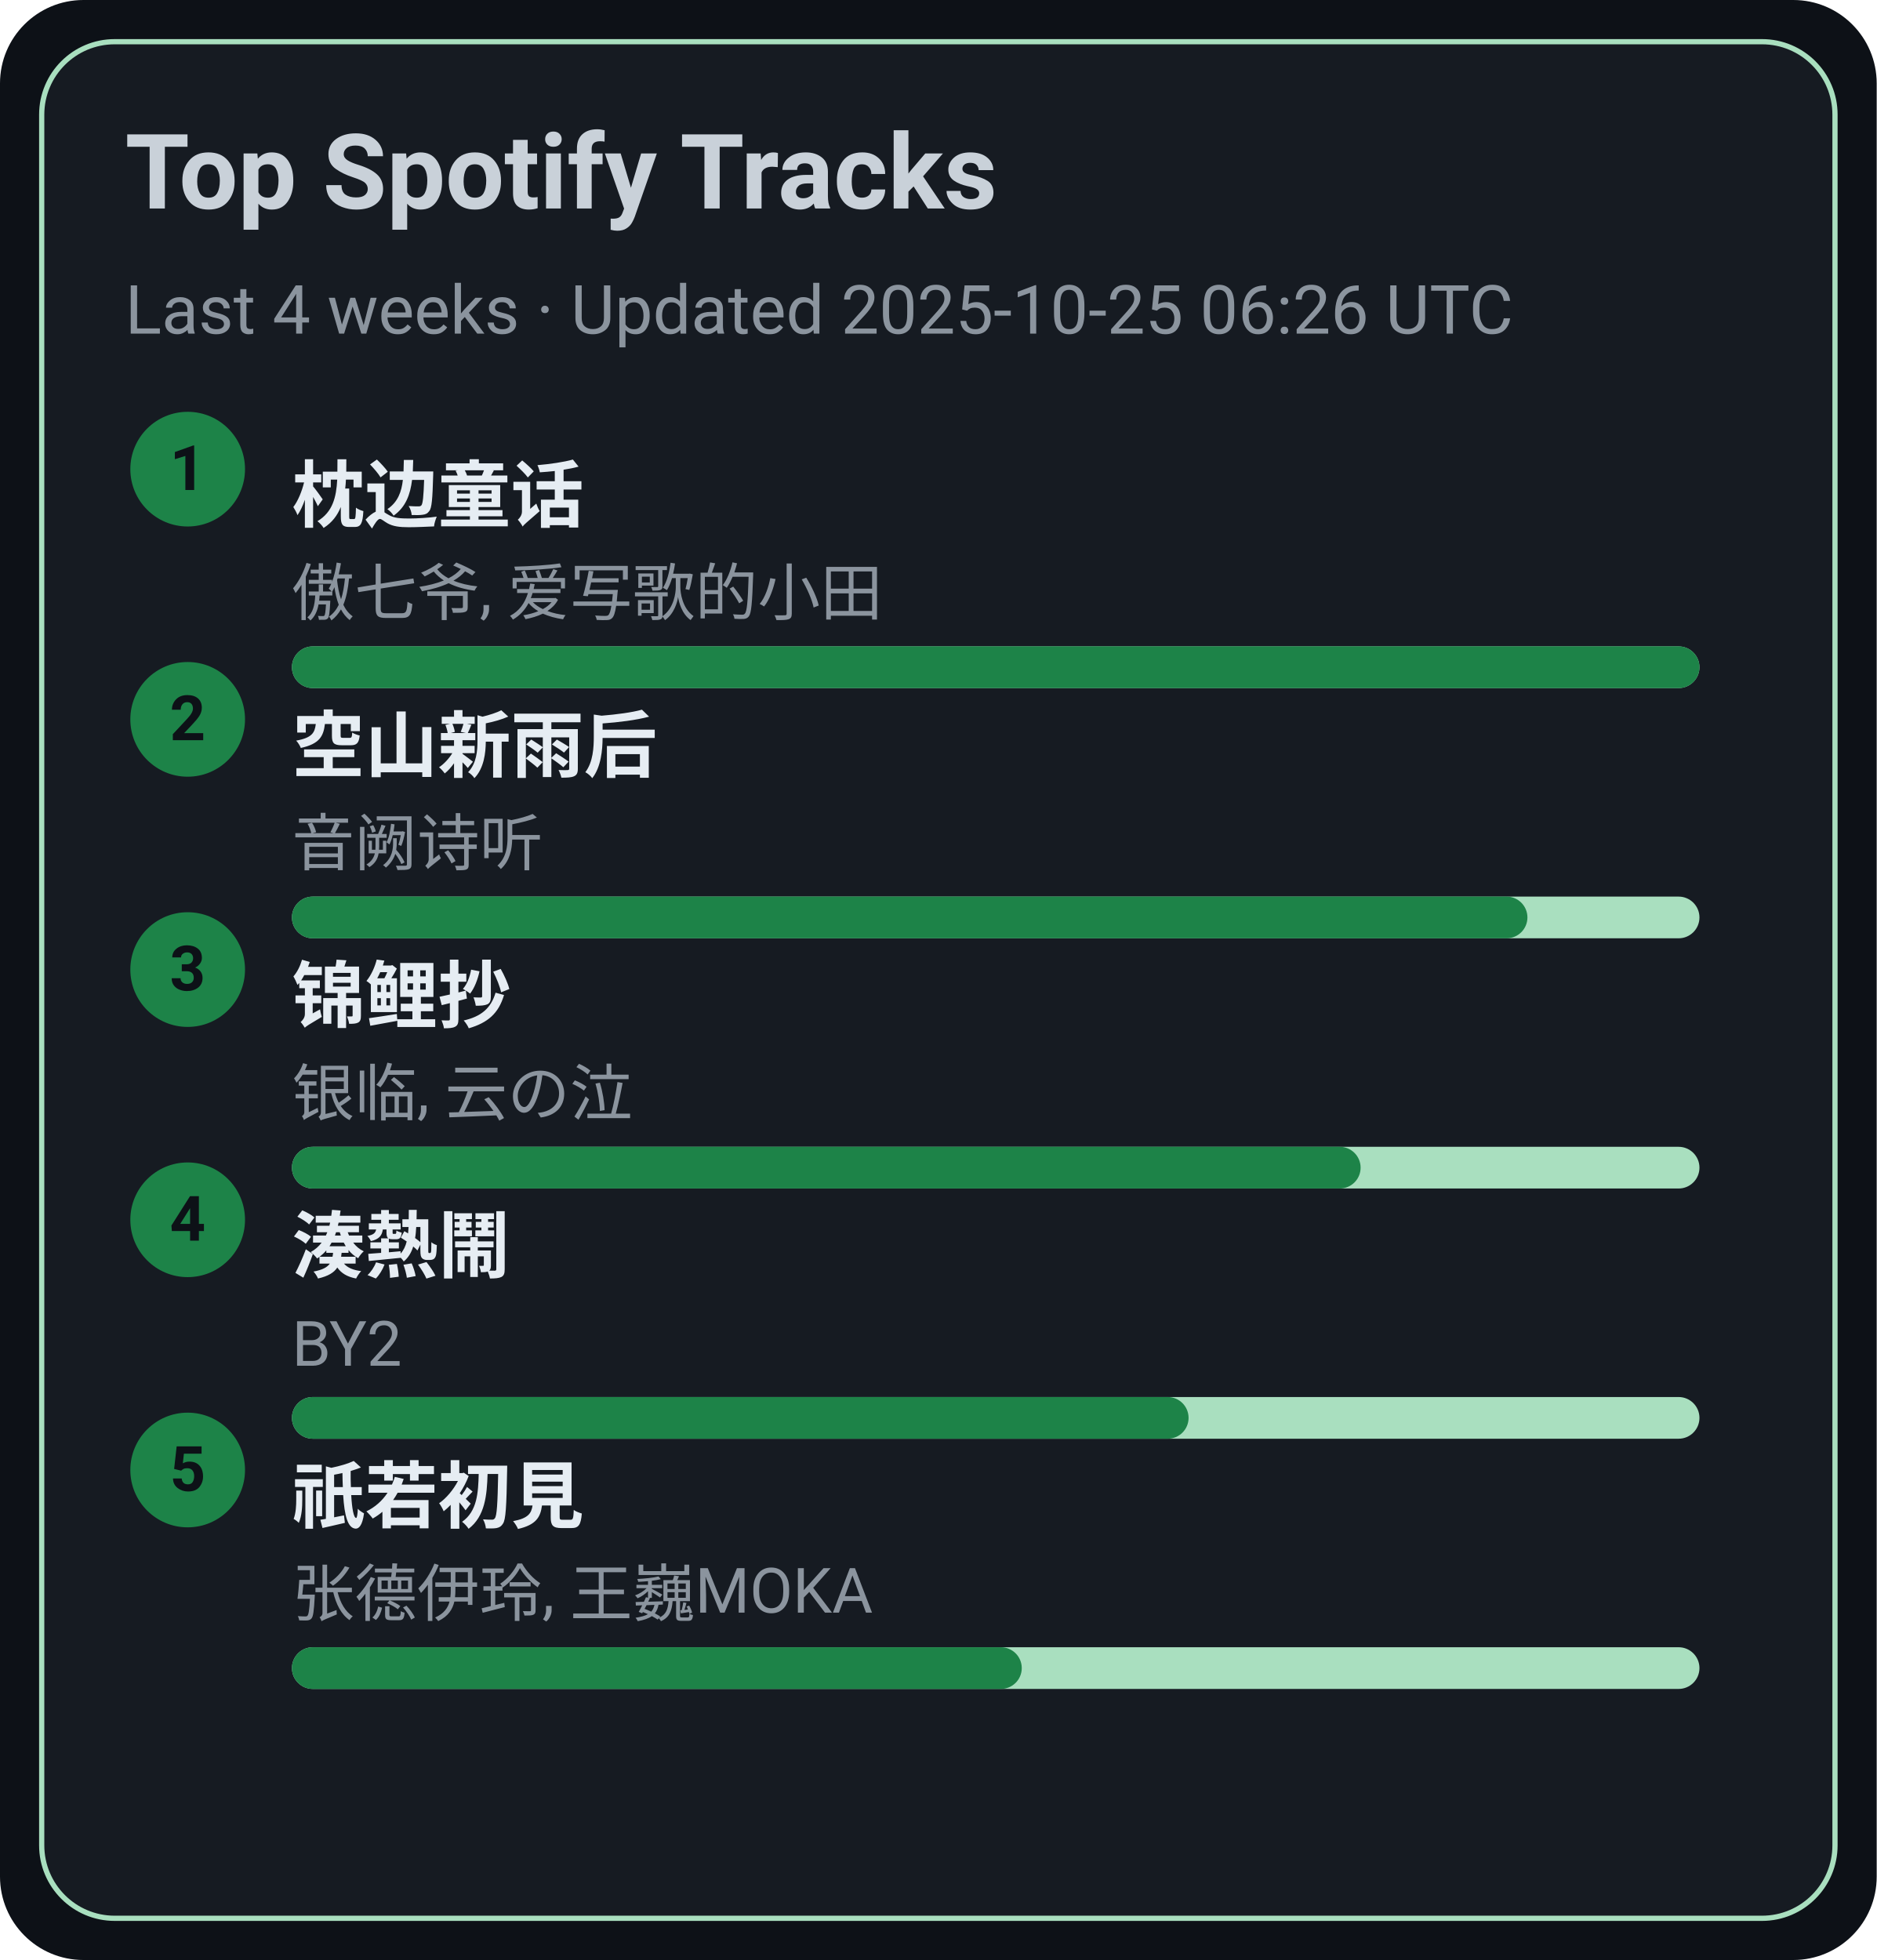
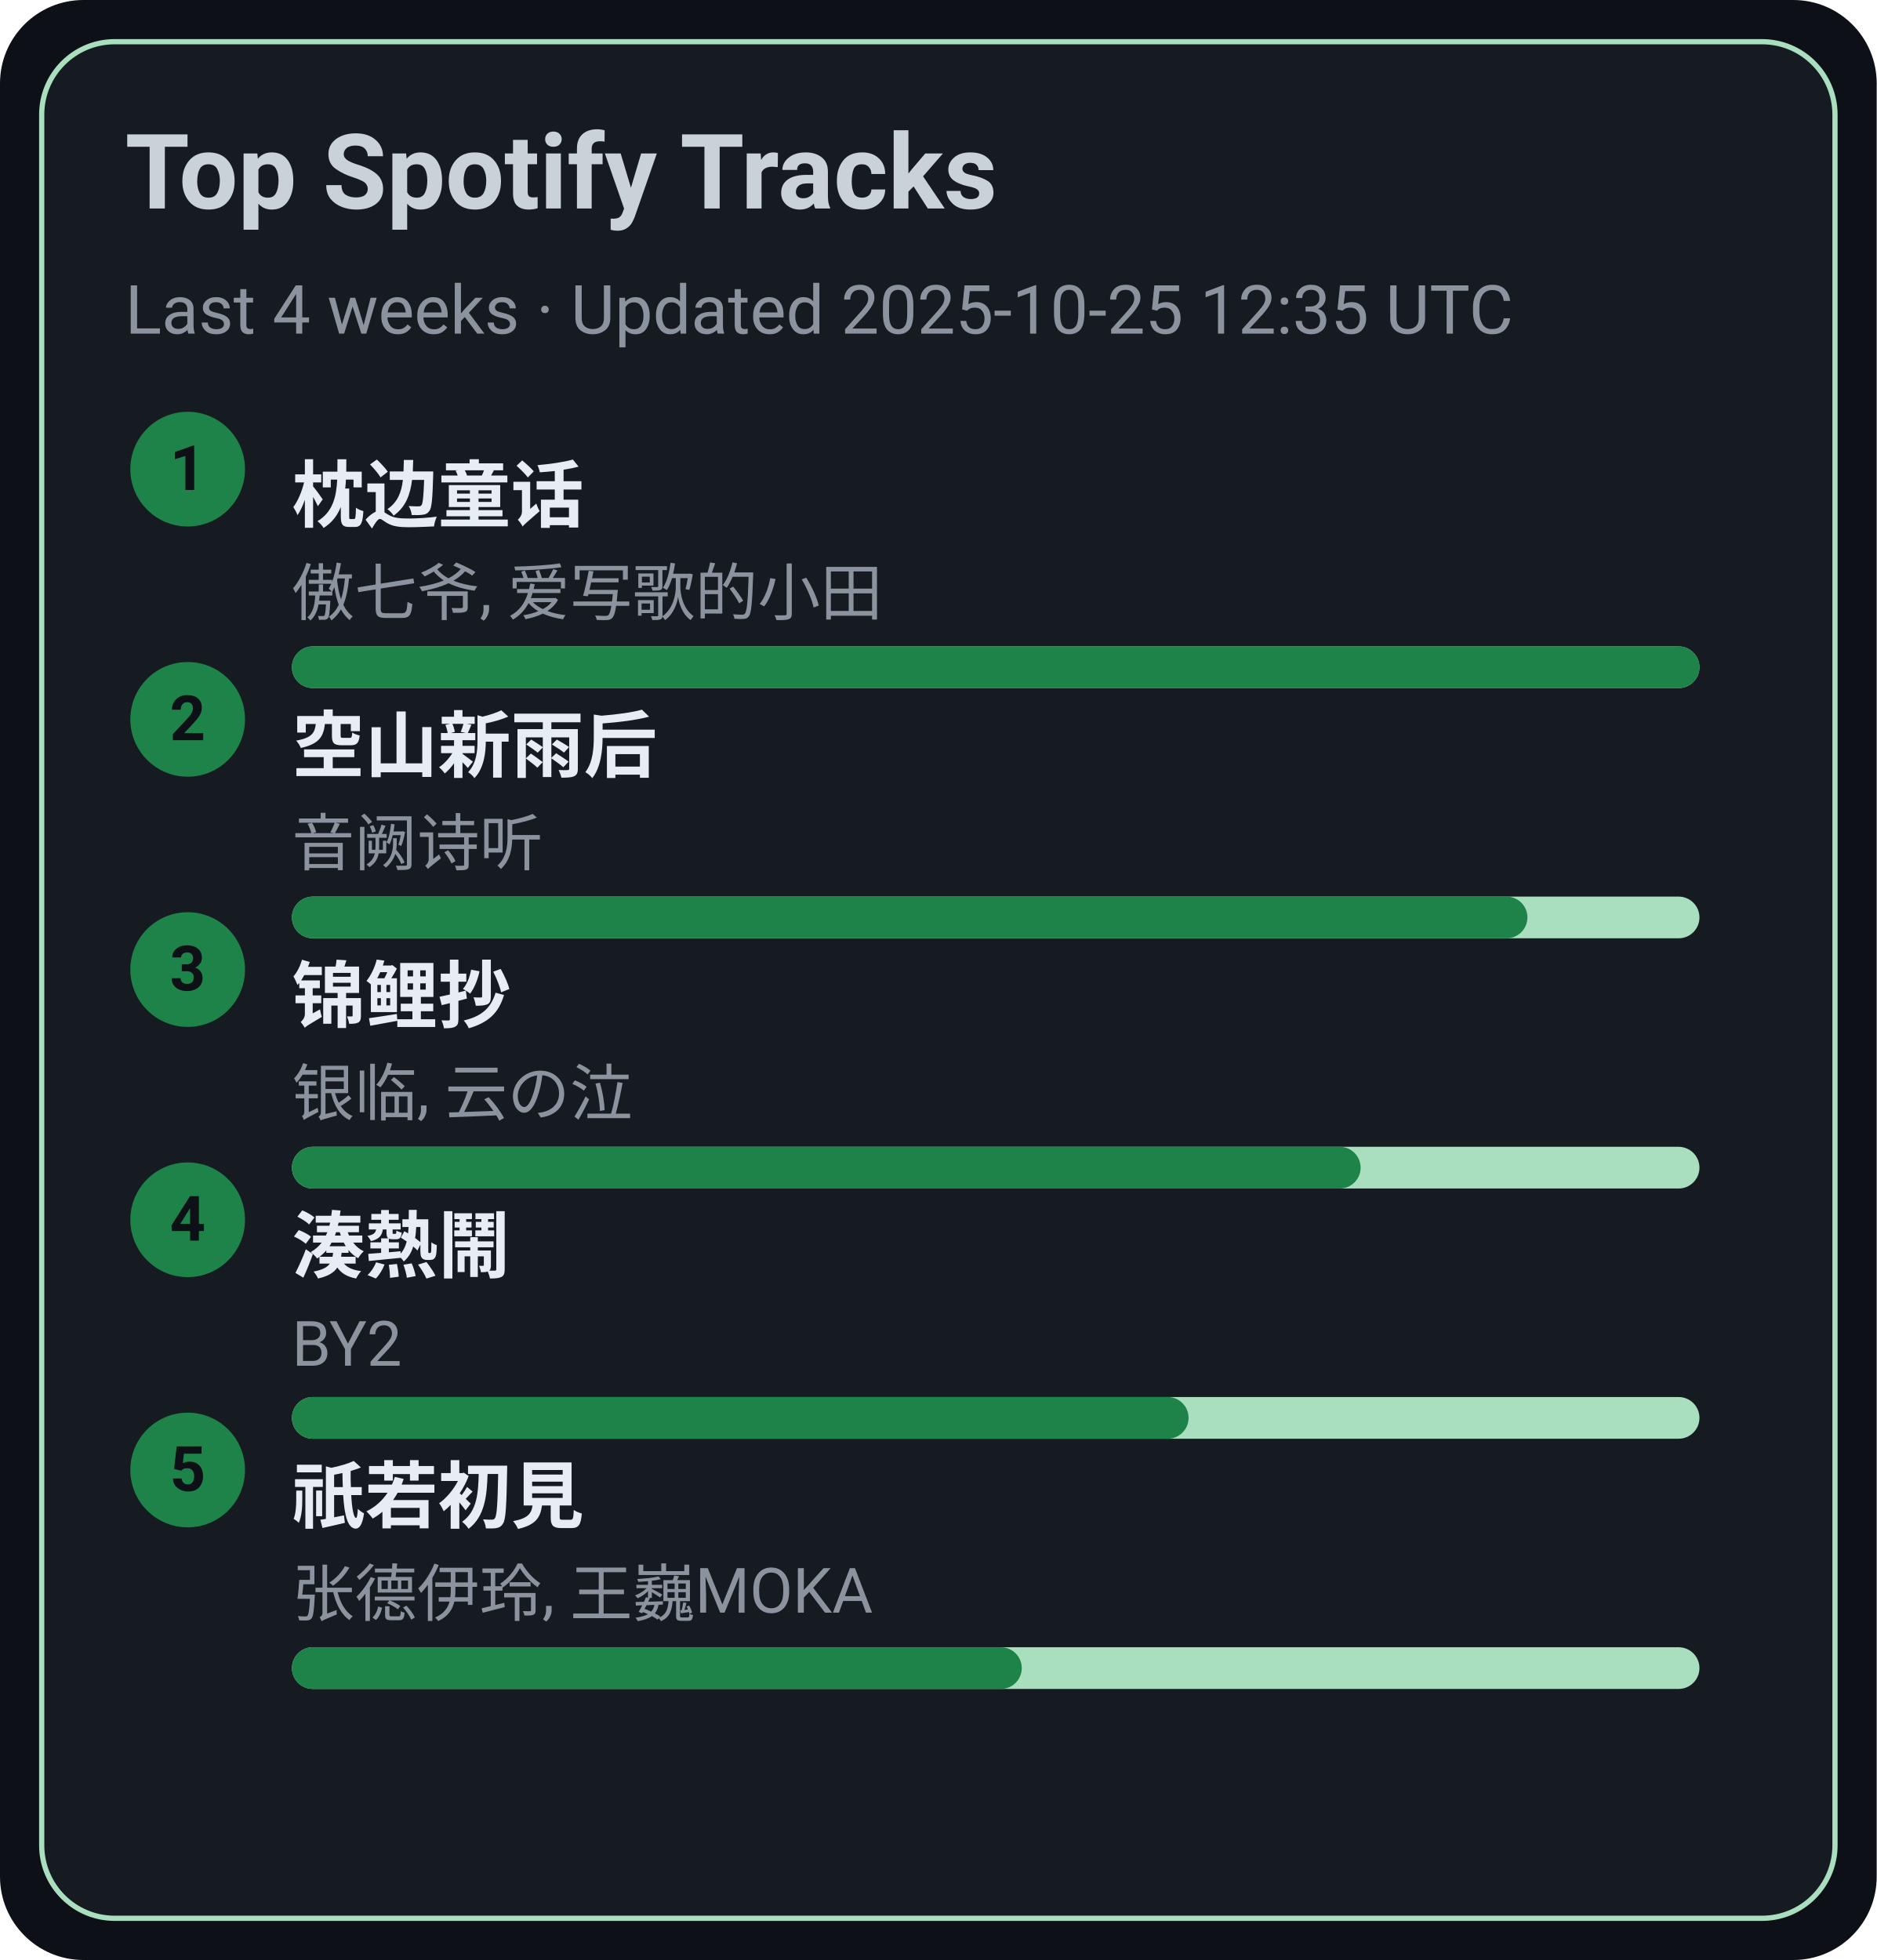
<svg xmlns="http://www.w3.org/2000/svg" width="360" height="376" viewBox="0 0 360 376">
  <style>text{font-family:-apple-system,BlinkMacSystemFont,Segoe UI,Roboto,Ubuntu,Helvetica Neue,Arial,Noto Sans,sans-serif}</style>
  <rect width="360" height="376" rx="16" fill="#0d1117" />
  <rect x="8" y="8" width="344" height="360" rx="14" fill="#161b22" stroke="#A9DFBF" />
  <text x="24" y="40" font-size="20" fill="#c9d1d9" font-weight="600">Top Spotify Tracks</text>
-   <text x="24" y="64" font-size="13" fill="#8b949e">Last 4 weeks · Updated 2025-10-25 06:26 UTC</text>
+   <text x="24" y="64" font-size="13" fill="#8b949e">Last 4 weeks · Updated 2025-10-25 12:35 UTC</text>
  <circle cx="36" cy="90" r="11" fill="#1D8348" />
  <text x="36" y="94" text-anchor="middle" font-size="12" fill="#0d1117" font-weight="700">1</text>
  <a href="https://open.spotify.com/track/3I8tlHNA9NM8dL0B23xGIY" target="_blank" rel="noopener noreferrer">
    <text x="56" y="100" font-size="14" fill="#e6edf3" font-weight="600">枕边童话</text>
  </a>
  <text x="56" y="118" font-size="12" fill="#8b949e">傲七爷, 爱写歌的小田</text>
  <rect x="56" y="124" width="270" height="8" rx="4" fill="#A9DFBF" />
  <rect x="56" y="124" width="270" height="8" rx="4" fill="#1D8348" />
  <circle cx="36" cy="138" r="11" fill="#1D8348" />
  <text x="36" y="142" text-anchor="middle" font-size="12" fill="#0d1117" font-weight="700">2</text>
  <a href="https://open.spotify.com/track/7c1D58U8AIVOGlYzh5U6sk" target="_blank" rel="noopener noreferrer">
    <text x="56" y="148" font-size="14" fill="#e6edf3" font-weight="600">空山新雨后</text>
  </a>
  <text x="56" y="166" font-size="12" fill="#8b949e">音阙诗听</text>
  <rect x="56" y="172" width="270" height="8" rx="4" fill="#A9DFBF" />
  <rect x="56" y="172" width="237" height="8" rx="4" fill="#1D8348" />
  <circle cx="36" cy="186" r="11" fill="#1D8348" />
  <text x="36" y="190" text-anchor="middle" font-size="12" fill="#0d1117" font-weight="700">3</text>
  <a href="https://open.spotify.com/track/1KBIv1xAf0VhKsHrZaTVKu" target="_blank" rel="noopener noreferrer">
    <text x="56" y="196" font-size="14" fill="#e6edf3" font-weight="600">锦鲤抄</text>
  </a>
  <text x="56" y="214" font-size="12" fill="#8b949e">银临, 云の泣</text>
  <rect x="56" y="220" width="270" height="8" rx="4" fill="#A9DFBF" />
  <rect x="56" y="220" width="205" height="8" rx="4" fill="#1D8348" />
  <circle cx="36" cy="234" r="11" fill="#1D8348" />
  <text x="36" y="238" text-anchor="middle" font-size="12" fill="#0d1117" font-weight="700">4</text>
  <a href="https://open.spotify.com/track/2Qhxww2DKuv7gfvZkkR0wa" target="_blank" rel="noopener noreferrer">
    <text x="56" y="244" font-size="14" fill="#e6edf3" font-weight="600">湊熱鬧</text>
  </a>
  <text x="56" y="262" font-size="12" fill="#8b949e">BY2</text>
  <rect x="56" y="268" width="270" height="8" rx="4" fill="#A9DFBF" />
  <rect x="56" y="268" width="172" height="8" rx="4" fill="#1D8348" />
  <circle cx="36" cy="282" r="11" fill="#1D8348" />
  <text x="36" y="286" text-anchor="middle" font-size="12" fill="#0d1117" font-weight="700">5</text>
  <a href="https://open.spotify.com/track/5X4U0jJr9H4oOoXTpiVkyA" target="_blank" rel="noopener noreferrer">
    <text x="56" y="292" font-size="14" fill="#e6edf3" font-weight="600">祇若初見</text>
  </a>
  <text x="56" y="310" font-size="12" fill="#8b949e">张德伊玲, 王巍MOKA</text>
  <rect x="56" y="316" width="270" height="8" rx="4" fill="#A9DFBF" />
  <rect x="56" y="316" width="140" height="8" rx="4" fill="#1D8348" />
</svg>
